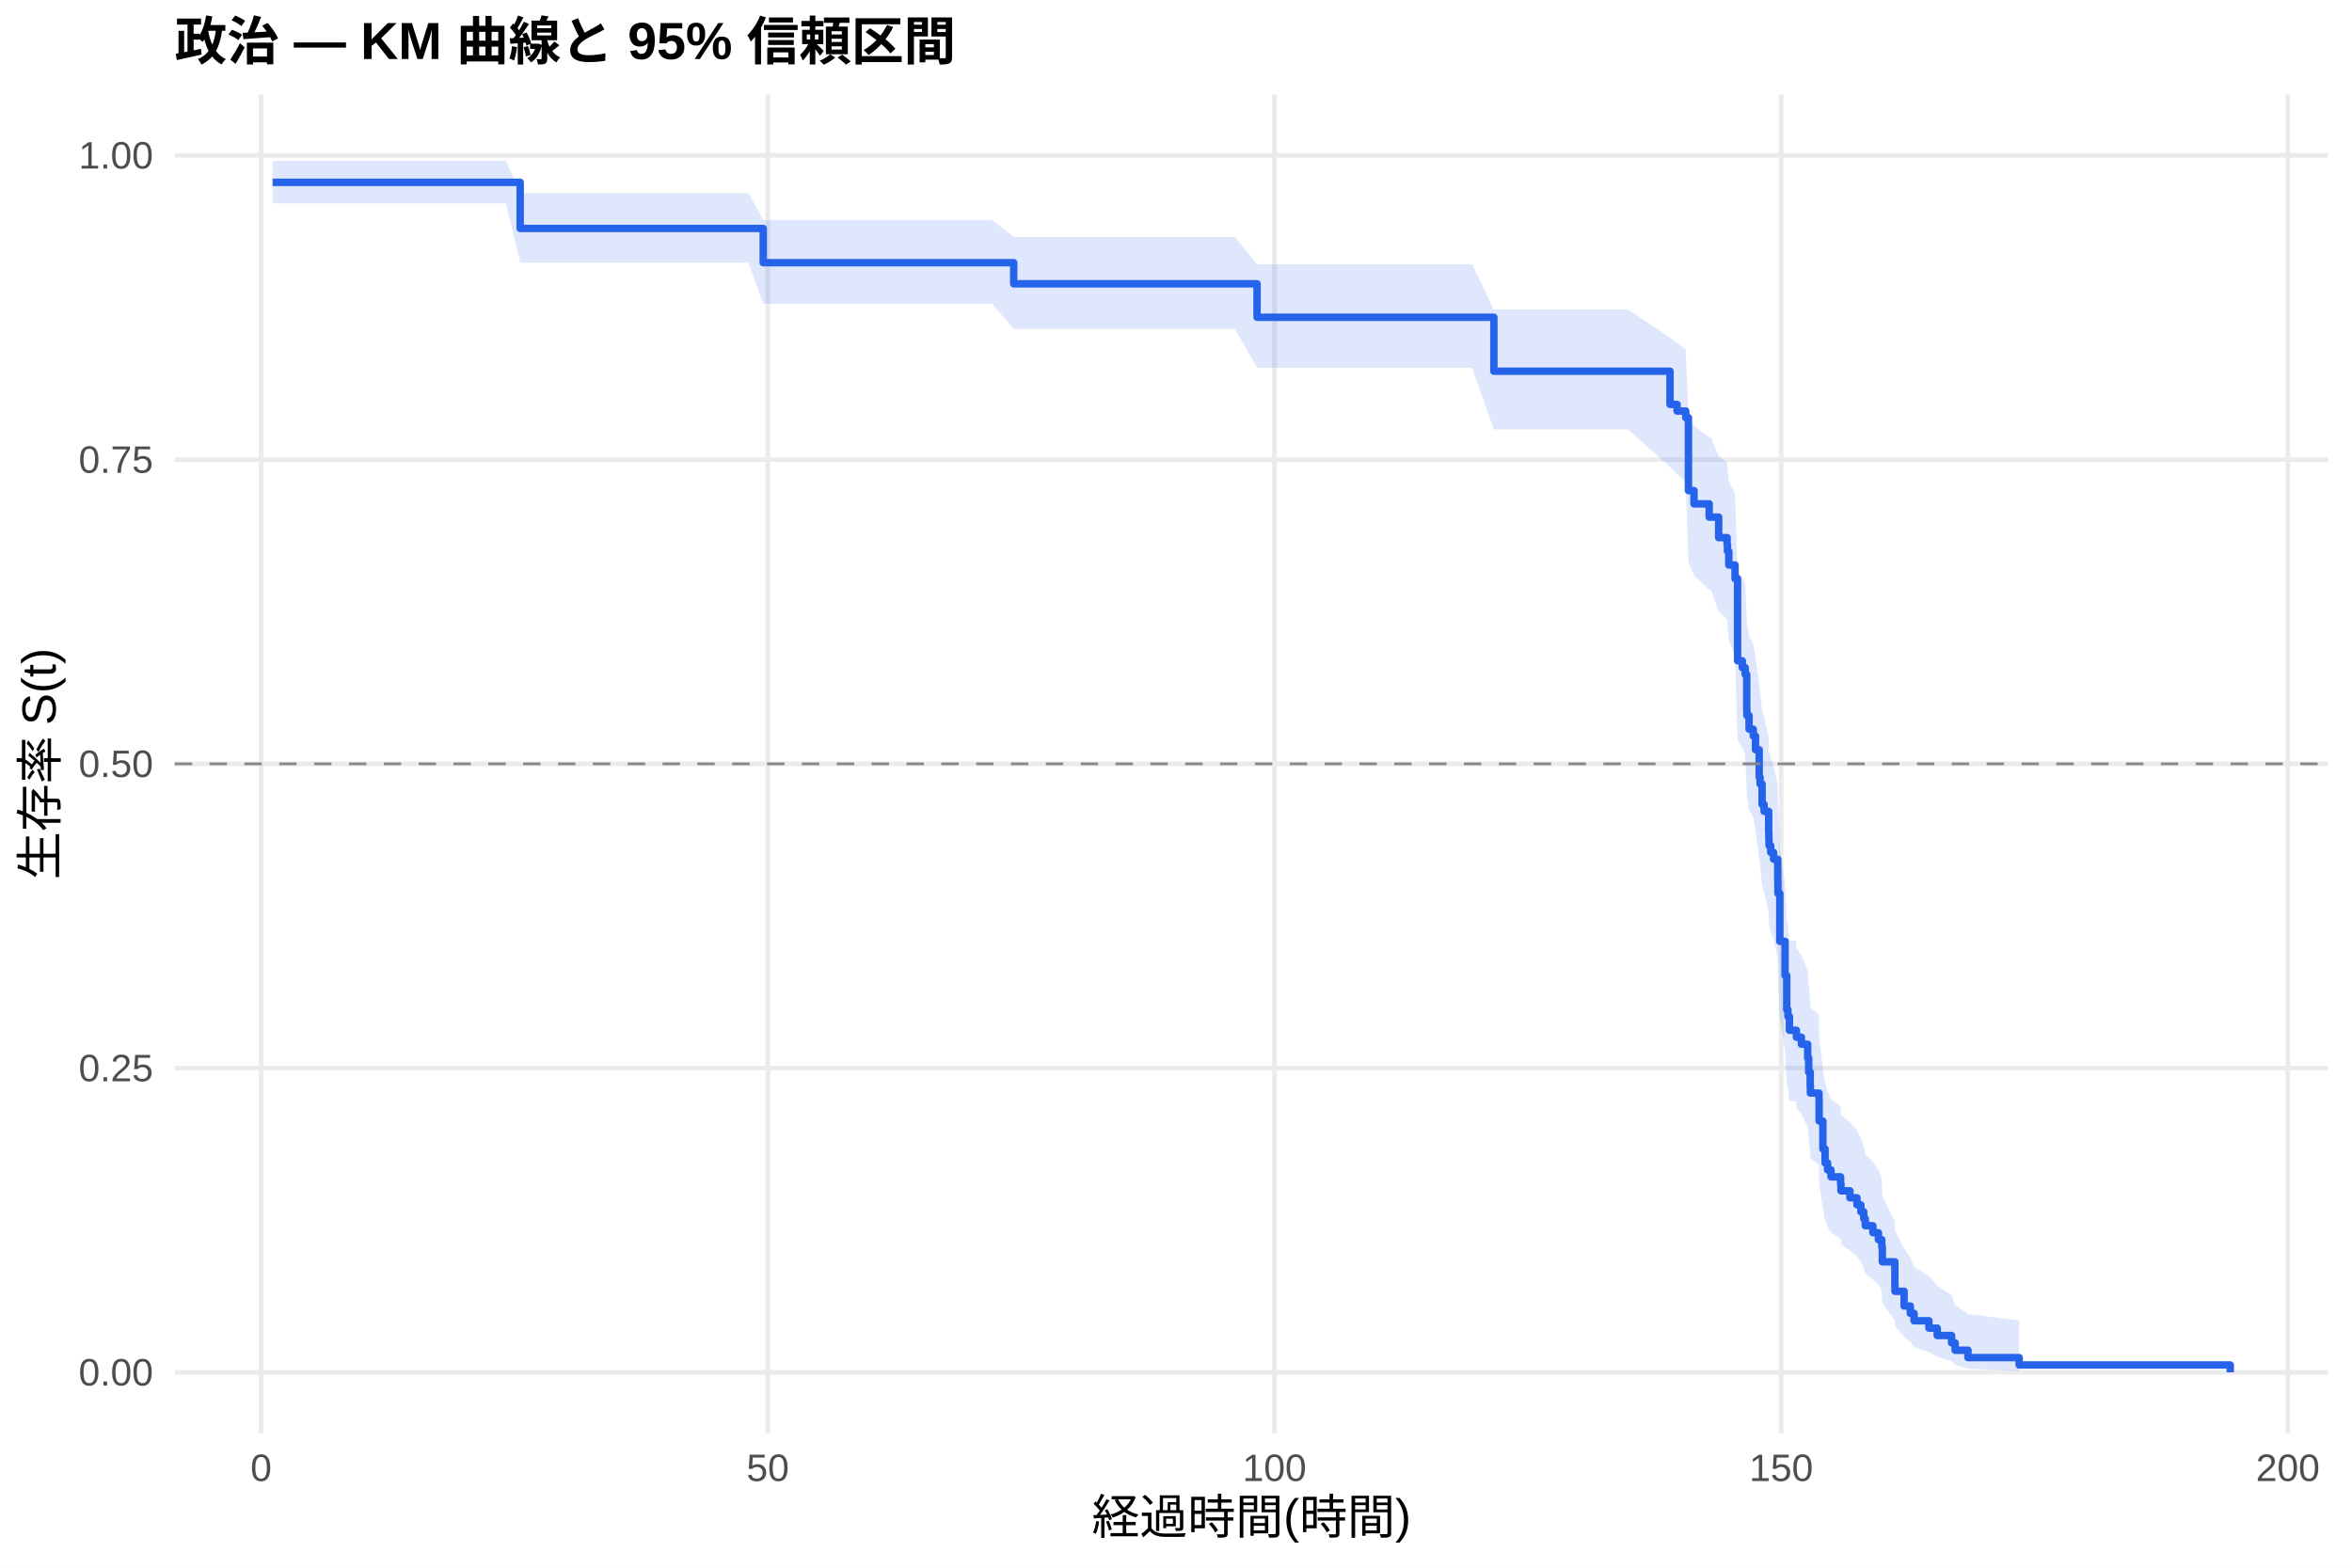
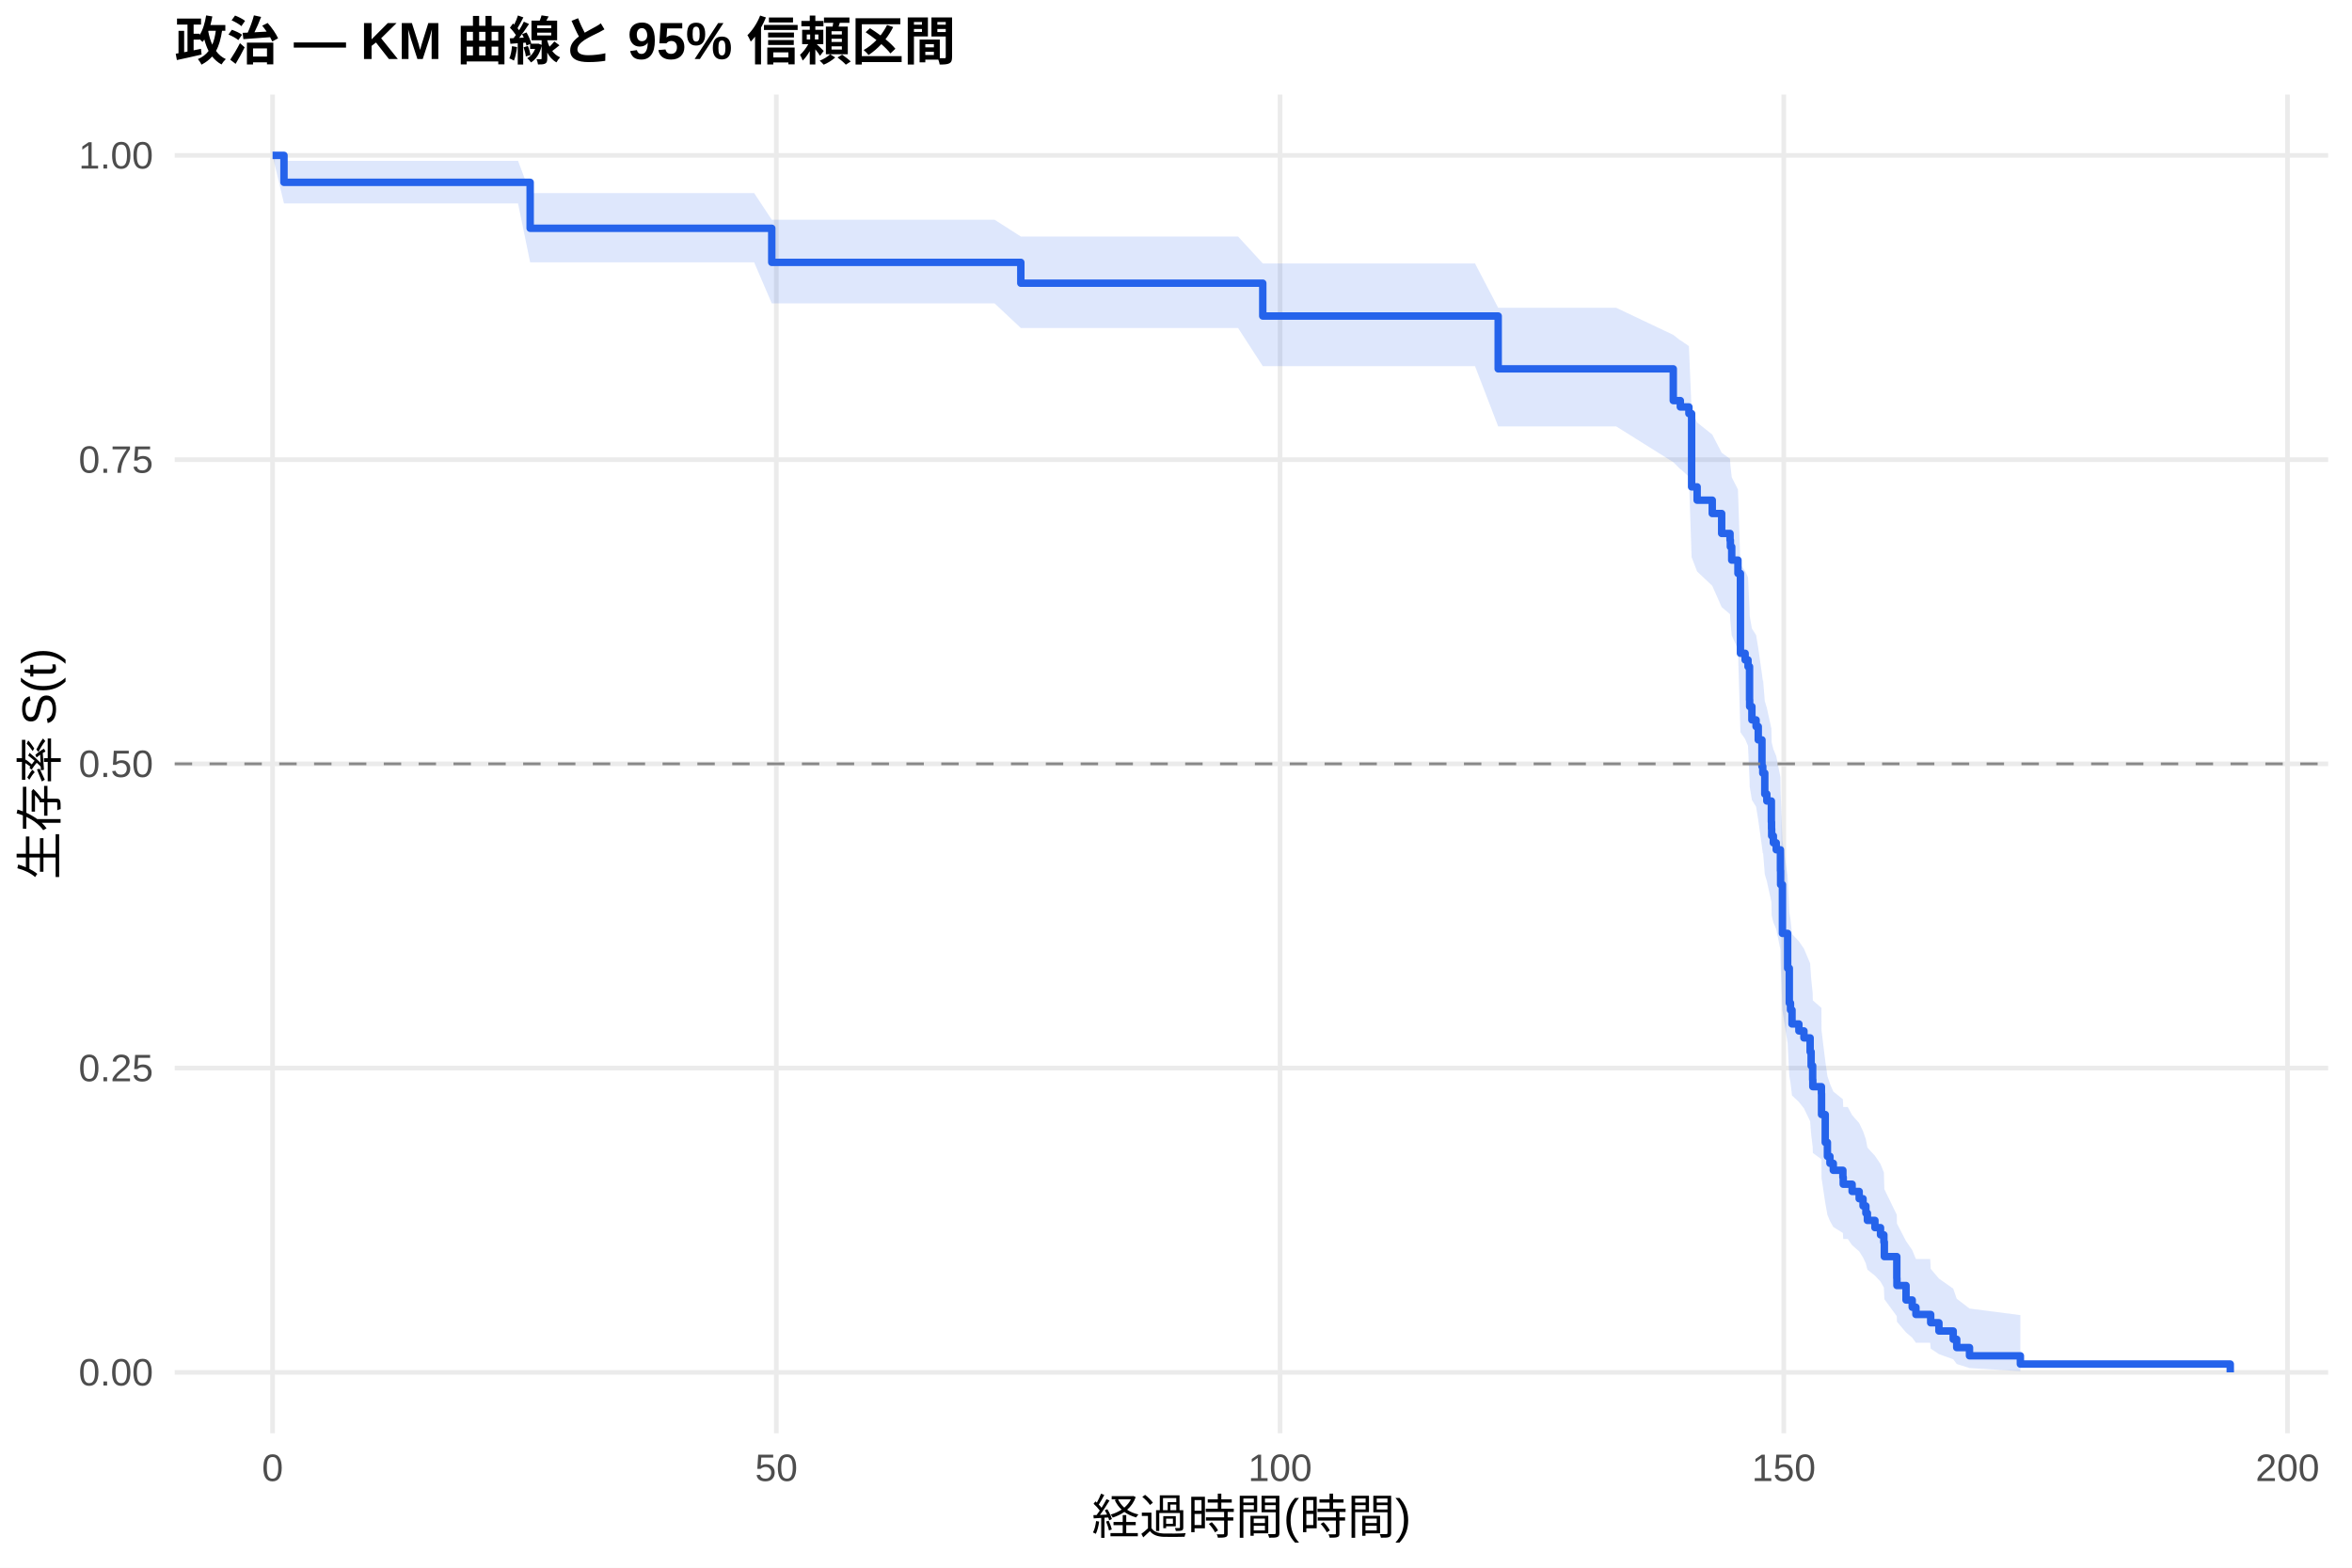
<svg xmlns="http://www.w3.org/2000/svg" width="540.00pt" height="360.00pt" viewBox="0 0 540.00 360.00">
  <g class="svglite">
    <defs>
      <style type="text/css">
    .svglite line, .svglite polyline, .svglite polygon, .svglite path, .svglite rect, .svglite circle {
      fill: none;
      stroke: #000000;
      stroke-linecap: round;
      stroke-linejoin: round;
      stroke-miterlimit: 10.00;
    }
    .svglite text {
      white-space: pre;
    }
    .svglite g.glyphgroup path {
      fill: inherit;
      stroke: none;
    }
  </style>
    </defs>
    <rect width="100%" height="100%" style="stroke: none; fill: #FFFFFF;" />
    <defs>
      <clipPath id="cpMC4wMHw1NDAuMDB8MC4wMHwzNjAuMDA=">
        <rect x="0.00" y="0.00" width="540.00" height="360.00" />
      </clipPath>
    </defs>
    <g clip-path="url(#cpMC4wMHw1NDAuMDB8MC4wMHwzNjAuMDA=)">
      <rect x="0" y="0.00" width="540.00" height="360.00" style="stroke-width: 1.07; stroke: none; fill: #FFFFFF;" />
    </g>
    <defs>
      <clipPath id="cpNDAuMTF8NTM0LjUyfDIxLjcxfDMyOS4xMg==">
        <rect x="40.11" y="21.71" width="494.41" height="307.41" />
      </clipPath>
    </defs>
    <g clip-path="url(#cpNDAuMTF8NTM0LjUyfDIxLjcxfDMyOS4xMg==)">
      <polyline points="40.11,315.14 534.52,315.14 " style="stroke-width: 1.07; stroke: #EBEBEB; stroke-linecap: butt;" />
      <polyline points="40.11,245.28 534.52,245.28 " style="stroke-width: 1.07; stroke: #EBEBEB; stroke-linecap: butt;" />
      <polyline points="40.11,175.41 534.52,175.41 " style="stroke-width: 1.07; stroke: #EBEBEB; stroke-linecap: butt;" />
      <polyline points="40.11,105.55 534.52,105.55 " style="stroke-width: 1.07; stroke: #EBEBEB; stroke-linecap: butt;" />
      <polyline points="40.11,35.68 534.52,35.68 " style="stroke-width: 1.07; stroke: #EBEBEB; stroke-linecap: butt;" />
-       <polyline points="59.95,329.12 59.95,21.71 " style="stroke-width: 1.07; stroke: #EBEBEB; stroke-linecap: butt;" />
-       <polyline points="176.28,329.12 176.28,21.71 " style="stroke-width: 1.07; stroke: #EBEBEB; stroke-linecap: butt;" />
-       <polyline points="292.61,329.12 292.61,21.71 " style="stroke-width: 1.07; stroke: #EBEBEB; stroke-linecap: butt;" />
-       <polyline points="408.94,329.12 408.94,21.71 " style="stroke-width: 1.07; stroke: #EBEBEB; stroke-linecap: butt;" />
-       <polyline points="525.27,329.12 525.27,21.71 " style="stroke-width: 1.07; stroke: #EBEBEB; stroke-linecap: butt;" />
-       <polygon points="62.58,36.93 76.93,36.93 96.78,36.93 105.28,36.93 116.17,36.93 119.43,44.37 126.22,44.37 132.23,44.37 148.78,44.37 159.80,44.37 171.86,44.37 175.23,50.51 182.02,50.51 187.41,50.51 204.24,50.51 215.33,50.51 227.77,50.51 232.74,54.39 243.05,54.39 260.23,54.39 271.55,54.39 283.53,54.39 288.61,60.68 293.58,60.68 306.68,60.68 315.14,60.68 326.27,60.68 337.98,60.68 342.98,71.07 350.04,71.07 358.88,71.07 373.77,71.07 383.42,77.52 385.05,78.83 387.03,80.15 387.65,94.95 388.93,97.70 392.42,100.46 392.81,100.46 394.59,104.75 396.53,106.18 396.61,107.62 396.92,110.51 398.35,113.41 398.93,131.12 400.02,132.61 400.68,134.11 401.03,141.65 401.07,143.17 401.57,146.21 402.54,147.74 403.05,150.80 403.90,156.95 404.09,158.49 404.56,163.14 405.02,164.70 406.07,169.39 406.11,170.95 406.15,172.52 406.54,174.10 407.19,175.67 408.16,180.42 408.20,183.59 408.63,194.80 409.83,202.90 410.22,211.08 410.49,212.73 410.84,216.03 412.35,216.03 412.43,217.71 413.59,219.40 415.03,222.79 415.26,226.19 415.61,229.61 415.65,231.33 417.63,233.05 417.66,238.25 418.52,245.24 419.02,248.78 419.60,250.55 420.38,252.33 422.59,254.12 422.67,255.92 424.72,257.72 426.35,259.53 427.24,261.35 427.90,263.17 428.25,265.01 430.00,266.85 431.27,268.70 431.39,268.70 432.05,270.64 432.17,274.55 435.04,280.52 435.07,282.55 437.17,286.67 438.60,288.77 439.46,290.89 442.87,293.05 444.77,295.23 448.07,297.43 448.88,299.65 451.83,301.78 463.58,303.24 463.58,314.90 451.83,314.29 448.88,313.48 448.07,312.56 444.77,311.55 442.87,310.48 439.46,309.36 438.60,308.19 437.17,306.99 435.07,304.51 435.04,303.23 432.17,299.27 432.05,296.55 431.39,295.16 431.27,295.16 430.00,293.85 428.25,292.53 427.90,291.20 427.24,289.87 426.35,288.52 424.72,287.17 422.67,285.80 422.59,284.44 420.38,283.06 419.60,281.68 419.02,280.29 418.52,277.49 417.66,271.82 417.63,267.52 415.65,266.07 415.61,264.63 415.26,261.71 415.03,258.78 413.59,255.84 412.43,254.36 412.35,252.88 410.84,252.88 410.49,249.97 410.22,248.51 409.83,241.16 408.63,233.73 408.20,223.19 408.16,220.16 407.19,215.58 406.54,214.05 406.15,212.52 406.11,210.98 406.07,209.44 405.02,204.81 404.56,203.26 404.09,198.59 403.90,197.03 403.05,190.76 402.54,187.61 401.57,186.02 401.07,182.85 401.03,181.26 400.68,173.27 400.02,171.66 398.93,170.05 398.35,150.48 396.92,147.17 396.61,143.85 396.53,142.18 394.59,140.51 392.81,135.47 392.42,135.47 388.93,132.21 387.65,128.94 387.03,110.62 385.05,108.92 383.42,107.22 373.77,98.61 358.88,98.61 350.04,98.61 342.98,98.61 337.98,84.47 326.27,84.47 315.14,84.47 306.68,84.47 293.58,84.47 288.61,84.47 283.53,75.51 271.55,75.51 260.23,75.51 243.05,75.51 232.74,75.51 227.77,69.77 215.33,69.77 204.24,69.77 187.41,69.77 182.02,69.77 175.23,69.77 171.86,60.31 159.80,60.31 148.78,60.31 132.23,60.31 126.22,60.31 119.43,60.31 116.17,46.72 105.28,46.72 96.78,46.72 76.93,46.72 62.58,46.72 " style="stroke-width: 0.00; stroke: none; stroke-linecap: butt; fill: #2563EB; fill-opacity: 0.15;" />
-       <polyline points="62.58,36.93 76.93,36.93 96.78,36.93 105.28,36.93 116.17,36.93 119.43,44.37 126.22,44.37 132.23,44.37 148.78,44.37 159.80,44.37 171.86,44.37 175.23,50.51 182.02,50.51 187.41,50.51 204.24,50.51 215.33,50.51 227.77,50.51 232.74,54.39 243.05,54.39 260.23,54.39 271.55,54.39 283.53,54.39 288.61,60.68 293.58,60.68 306.68,60.68 315.14,60.68 326.27,60.68 337.98,60.68 342.98,71.07 350.04,71.07 358.88,71.07 373.77,71.07 383.42,77.52 385.05,78.83 387.03,80.15 387.65,94.95 388.93,97.70 392.42,100.46 392.81,100.46 394.59,104.75 396.53,106.18 396.61,107.62 396.92,110.51 398.35,113.41 398.93,131.12 400.02,132.61 400.68,134.11 401.03,141.65 401.07,143.17 401.57,146.21 402.54,147.74 403.05,150.80 403.90,156.95 404.09,158.49 404.56,163.14 405.02,164.70 406.07,169.39 406.11,170.95 406.15,172.52 406.54,174.10 407.19,175.67 408.16,180.42 408.20,183.59 408.63,194.80 409.83,202.90 410.22,211.08 410.49,212.73 410.84,216.03 412.35,216.03 412.43,217.71 413.59,219.40 415.03,222.79 415.26,226.19 415.61,229.61 415.65,231.33 417.63,233.05 417.66,238.25 418.52,245.24 419.02,248.78 419.60,250.55 420.38,252.33 422.59,254.12 422.67,255.92 424.72,257.72 426.35,259.53 427.24,261.35 427.90,263.17 428.25,265.01 430.00,266.85 431.27,268.70 431.39,268.70 432.05,270.64 432.17,274.55 435.04,280.52 435.07,282.55 437.17,286.67 438.60,288.77 439.46,290.89 442.87,293.05 444.77,295.23 448.07,297.43 448.88,299.65 451.83,301.78 463.58,303.24 " style="stroke-width: 1.07; stroke: none; stroke-linecap: butt;" />
-       <polyline points="463.58,314.90 451.83,314.29 448.88,313.48 448.07,312.56 444.77,311.55 442.87,310.48 439.46,309.36 438.60,308.19 437.17,306.99 435.07,304.51 435.04,303.23 432.17,299.27 432.05,296.55 431.39,295.16 431.27,295.16 430.00,293.85 428.25,292.53 427.90,291.20 427.24,289.87 426.35,288.52 424.72,287.17 422.67,285.80 422.59,284.44 420.38,283.06 419.60,281.68 419.02,280.29 418.52,277.49 417.66,271.82 417.63,267.52 415.65,266.07 415.61,264.63 415.26,261.71 415.03,258.78 413.59,255.84 412.43,254.36 412.35,252.88 410.84,252.88 410.49,249.97 410.22,248.51 409.83,241.16 408.63,233.73 408.20,223.19 408.16,220.16 407.19,215.58 406.54,214.05 406.15,212.52 406.11,210.98 406.07,209.44 405.02,204.81 404.56,203.26 404.09,198.59 403.90,197.03 403.05,190.76 402.54,187.61 401.57,186.02 401.07,182.85 401.03,181.26 400.68,173.27 400.02,171.66 398.93,170.05 398.35,150.48 396.92,147.17 396.61,143.85 396.53,142.18 394.59,140.51 392.81,135.47 392.42,135.47 388.93,132.21 387.65,128.94 387.03,110.62 385.05,108.92 383.42,107.22 373.77,98.61 358.88,98.61 350.04,98.61 342.98,98.61 337.98,84.47 326.27,84.47 315.14,84.47 306.68,84.47 293.58,84.47 288.61,84.47 283.53,75.51 271.55,75.51 260.23,75.51 243.05,75.51 232.74,75.51 227.77,69.77 215.33,69.77 204.24,69.77 187.41,69.77 182.02,69.77 175.23,69.77 171.86,60.31 159.80,60.31 148.78,60.31 132.23,60.31 126.22,60.31 119.43,60.31 116.17,46.72 105.28,46.72 96.78,46.72 76.93,46.72 62.58,46.72 " style="stroke-width: 1.07; stroke: none; stroke-linecap: butt;" />
-       <polyline points="62.58,41.87 76.93,41.87 76.93,41.87 96.78,41.87 96.78,41.87 105.28,41.87 105.28,41.87 116.17,41.87 116.17,41.87 119.43,41.87 119.43,52.46 126.22,52.46 126.22,52.46 132.23,52.46 132.23,52.46 148.78,52.46 148.78,52.46 159.80,52.46 159.80,52.46 171.86,52.46 171.86,52.46 175.23,52.46 175.23,60.32 182.02,60.32 182.02,60.32 187.41,60.32 187.41,60.32 204.24,60.32 204.24,60.32 215.33,60.32 215.33,60.32 227.77,60.32 227.77,60.32 232.74,60.32 232.74,65.17 243.05,65.17 243.05,65.17 260.23,65.17 260.23,65.17 271.55,65.17 271.55,65.17 283.53,65.17 283.53,65.17 288.61,65.17 288.61,72.86 293.58,72.86 293.58,72.86 306.68,72.86 306.68,72.86 315.14,72.86 315.14,72.86 326.27,72.86 326.27,72.86 337.98,72.86 337.98,72.86 342.98,72.86 342.98,85.25 350.04,85.25 350.04,85.25 358.88,85.25 358.88,85.25 373.77,85.25 373.77,85.25 383.42,85.25 383.42,92.87 385.05,92.87 385.05,94.39 387.03,94.39 387.03,95.91 387.65,95.91 387.65,112.66 388.93,112.66 388.93,115.70 392.42,115.70 392.42,118.75 392.81,118.75 392.81,118.75 394.59,118.75 394.59,123.46 396.53,123.46 396.53,125.03 396.61,125.03 396.61,126.60 396.92,126.60 396.92,129.75 398.35,129.75 398.35,132.89 398.93,132.89 398.93,151.74 400.02,151.74 400.02,153.31 400.68,153.31 400.68,154.88 401.03,154.88 401.03,162.74 401.07,162.74 401.07,164.31 401.57,164.31 401.57,167.45 402.54,167.45 402.54,169.02 403.05,169.02 403.05,172.17 403.90,172.17 403.90,178.45 404.09,178.45 404.09,180.02 404.56,180.02 404.56,184.74 405.02,184.74 405.02,186.31 406.07,186.31 406.07,191.02 406.11,191.02 406.11,192.59 406.15,192.59 406.15,194.16 406.54,194.16 406.54,195.73 407.19,195.73 407.19,197.31 408.16,197.31 408.16,202.02 408.20,202.02 408.20,205.16 408.63,205.16 408.63,216.16 409.83,216.16 409.83,224.02 410.22,224.02 410.22,231.87 410.49,231.87 410.49,233.44 410.84,233.44 410.84,236.58 412.35,236.58 412.35,236.58 412.43,236.58 412.43,238.19 413.59,238.19 413.59,239.79 415.03,239.79 415.03,243.00 415.26,243.00 415.26,246.20 415.61,246.20 415.61,249.41 415.65,249.41 415.65,251.01 417.63,251.01 417.63,252.62 417.66,252.62 417.66,257.43 418.52,257.43 418.52,263.84 419.02,263.84 419.02,267.05 419.60,267.05 419.60,268.65 420.38,268.65 420.38,270.25 422.59,270.25 422.59,271.86 422.67,271.86 422.67,273.46 424.72,273.46 424.72,275.06 426.35,275.06 426.35,276.67 427.24,276.67 427.24,278.27 427.90,278.27 427.90,279.87 428.25,279.87 428.25,281.47 430.00,281.47 430.00,283.08 431.27,283.08 431.27,284.68 431.39,284.68 431.39,284.68 432.05,284.68 432.05,286.37 432.17,286.37 432.17,289.76 435.04,289.76 435.04,294.84 435.07,294.84 435.07,296.53 437.17,296.53 437.17,299.91 438.60,299.91 438.60,301.60 439.46,301.60 439.46,303.30 442.87,303.30 442.87,304.99 444.77,304.99 444.77,306.68 448.07,306.68 448.07,308.37 448.88,308.37 448.88,310.07 451.83,310.07 451.83,311.76 463.58,311.76 463.58,313.45 512.05,313.45 512.05,315.14 " style="stroke-width: 1.71; stroke: #2563EB; stroke-linecap: butt;" />
+       <polyline points="62.58,329.12 62.58,21.71 " style="stroke-width: 1.07; stroke: #EBEBEB; stroke-linecap: butt;" />
+       <polyline points="178.24,329.12 178.24,21.71 " style="stroke-width: 1.07; stroke: #EBEBEB; stroke-linecap: butt;" />
+       <polyline points="293.89,329.12 293.89,21.71 " style="stroke-width: 1.07; stroke: #EBEBEB; stroke-linecap: butt;" />
+       <polyline points="409.54,329.12 409.54,21.71 " style="stroke-width: 1.07; stroke: #EBEBEB; stroke-linecap: butt;" />
+       <polyline points="525.19,329.12 525.19,21.71 " style="stroke-width: 1.07; stroke: #EBEBEB; stroke-linecap: butt;" />
+       <polygon points="62.58,35.68 65.20,36.93 90.76,36.93 110.50,36.93 118.94,36.93 121.72,44.34 129.78,44.34 139.76,44.34 145.74,44.34 162.20,44.34 173.15,44.34 177.19,50.46 185.14,50.46 195.24,50.46 200.59,50.46 217.33,50.46 228.35,50.46 234.37,54.31 240.73,54.31 255.92,54.31 272.99,54.31 284.25,54.31 289.92,60.49 296.16,60.49 306.15,60.49 319.18,60.49 327.58,60.49 338.65,60.49 343.97,70.68 350.29,70.68 362.28,70.68 371.07,70.68 384.17,76.90 385.79,78.17 385.87,78.17 387.76,79.48 388.38,94.27 389.65,97.02 393.12,99.79 395.28,103.96 397.20,105.36 397.28,106.77 397.59,109.58 399.02,112.41 399.59,129.66 400.67,131.12 401.33,132.57 401.68,139.91 401.71,141.39 402.22,144.34 403.18,145.83 403.68,148.80 404.53,154.78 404.72,156.28 404.80,156.28 405.18,160.98 405.65,162.55 406.69,167.28 406.73,168.86 406.76,170.45 407.15,172.04 407.81,173.63 408.77,178.43 408.81,181.64 409.23,192.98 410.43,201.18 410.81,209.46 411.08,211.13 411.43,214.48 413.01,216.16 414.17,217.84 415.59,221.21 415.82,224.61 416.17,228.02 416.21,229.73 418.18,231.44 418.21,236.62 419.06,243.59 419.56,247.11 420.14,248.87 420.91,250.65 423.11,252.43 423.19,254.21 424.23,254.21 425.23,256.06 426.85,257.91 427.74,259.77 428.39,261.64 428.74,263.52 430.47,265.41 431.75,267.31 432.52,269.22 432.63,273.08 435.49,278.96 435.52,280.96 437.61,285.00 439.03,287.06 439.88,289.13 443.16,289.13 443.27,291.35 445.16,293.61 448.44,295.92 449.25,298.24 452.18,300.49 463.86,302.00 463.86,314.87 452.18,314.16 449.25,313.22 448.44,312.14 445.16,310.96 443.27,309.69 443.16,308.35 439.88,308.35 439.03,307.18 437.61,305.98 435.52,303.51 435.49,302.25 432.63,298.34 432.52,295.66 431.75,294.31 430.47,292.94 428.74,291.56 428.39,290.17 427.74,288.77 426.85,287.36 425.23,285.94 424.23,284.51 423.19,284.51 423.11,283.14 420.91,281.76 420.14,280.38 419.56,278.98 419.06,276.18 418.21,270.51 418.18,266.20 416.21,264.76 416.17,263.31 415.82,260.40 415.59,257.47 414.17,254.53 413.01,253.05 411.43,251.57 411.08,248.59 410.81,247.10 410.43,239.58 409.23,231.97 408.81,221.18 408.77,218.07 407.81,213.38 407.15,211.81 406.76,210.24 406.73,208.67 406.69,207.09 405.65,202.34 405.18,200.75 404.80,195.95 404.72,195.95 404.53,194.43 403.68,188.32 403.18,185.24 402.22,183.70 401.71,180.61 401.68,179.07 401.33,171.28 400.67,169.72 399.59,168.15 399.02,149.11 397.59,145.89 397.28,142.66 397.20,141.04 395.28,139.41 393.12,134.52 389.65,131.24 388.38,127.94 387.76,109.47 385.87,107.75 385.79,107.75 384.17,106.13 371.07,97.92 362.28,97.92 350.29,97.92 343.97,97.92 338.65,84.08 327.58,84.08 319.18,84.08 306.15,84.08 296.16,84.08 289.92,84.08 284.25,75.32 272.99,75.32 255.92,75.32 240.73,75.32 234.37,75.32 228.35,69.67 217.33,69.67 200.59,69.67 195.24,69.67 185.14,69.67 177.19,69.67 173.15,60.25 162.20,60.25 145.74,60.25 139.76,60.25 129.78,60.25 121.72,60.25 118.94,46.72 110.50,46.72 90.76,46.72 65.20,46.72 62.58,35.68 " style="stroke-width: 0.00; stroke: none; stroke-linecap: butt; fill: #2563EB; fill-opacity: 0.15;" />
+       <polyline points="62.58,35.68 65.20,36.93 90.76,36.93 110.50,36.93 118.94,36.93 121.72,44.34 129.78,44.34 139.76,44.34 145.74,44.34 162.20,44.34 173.15,44.34 177.19,50.46 185.14,50.46 195.24,50.46 200.59,50.46 217.33,50.46 228.35,50.46 234.37,54.31 240.73,54.31 255.92,54.31 272.99,54.31 284.25,54.31 289.92,60.49 296.16,60.49 306.15,60.49 319.18,60.49 327.58,60.49 338.65,60.49 343.97,70.68 350.29,70.68 362.28,70.68 371.07,70.68 384.17,76.90 385.79,78.17 385.87,78.17 387.76,79.48 388.38,94.27 389.65,97.02 393.12,99.79 395.28,103.96 397.20,105.36 397.28,106.77 397.59,109.58 399.02,112.41 399.59,129.66 400.67,131.12 401.33,132.57 401.68,139.91 401.71,141.39 402.22,144.34 403.18,145.83 403.68,148.80 404.53,154.78 404.72,156.28 404.80,156.28 405.18,160.98 405.65,162.55 406.69,167.28 406.73,168.86 406.76,170.45 407.15,172.04 407.81,173.63 408.77,178.43 408.81,181.64 409.23,192.98 410.43,201.18 410.81,209.46 411.08,211.13 411.43,214.48 413.01,216.16 414.17,217.84 415.59,221.21 415.82,224.61 416.17,228.02 416.21,229.73 418.18,231.44 418.21,236.62 419.06,243.59 419.56,247.11 420.14,248.87 420.91,250.65 423.11,252.43 423.19,254.21 424.23,254.21 425.23,256.06 426.85,257.91 427.74,259.77 428.39,261.64 428.74,263.52 430.47,265.41 431.75,267.31 432.52,269.22 432.63,273.08 435.49,278.96 435.52,280.96 437.61,285.00 439.03,287.06 439.88,289.13 443.16,289.13 443.27,291.35 445.16,293.61 448.44,295.92 449.25,298.24 452.18,300.49 463.86,302.00 " style="stroke-width: 1.07; stroke: none; stroke-linecap: butt;" />
+       <polyline points="463.86,314.87 452.18,314.16 449.25,313.22 448.44,312.14 445.16,310.96 443.27,309.69 443.16,308.35 439.88,308.35 439.03,307.18 437.61,305.98 435.52,303.51 435.49,302.25 432.63,298.34 432.52,295.66 431.75,294.31 430.47,292.94 428.74,291.56 428.39,290.17 427.74,288.77 426.85,287.36 425.23,285.94 424.23,284.51 423.19,284.51 423.11,283.14 420.91,281.76 420.14,280.38 419.56,278.98 419.06,276.18 418.21,270.51 418.18,266.20 416.21,264.76 416.17,263.31 415.82,260.40 415.59,257.47 414.17,254.53 413.01,253.05 411.43,251.57 411.08,248.59 410.81,247.10 410.43,239.58 409.23,231.97 408.81,221.18 408.77,218.07 407.81,213.38 407.15,211.81 406.76,210.24 406.73,208.67 406.69,207.09 405.65,202.34 405.18,200.75 404.80,195.95 404.72,195.95 404.53,194.43 403.68,188.32 403.18,185.24 402.22,183.70 401.71,180.61 401.68,179.07 401.33,171.28 400.67,169.72 399.59,168.15 399.02,149.11 397.59,145.89 397.28,142.66 397.20,141.04 395.28,139.41 393.12,134.52 389.65,131.24 388.38,127.94 387.76,109.47 385.87,107.75 385.79,107.75 384.17,106.13 371.07,97.92 362.28,97.92 350.29,97.92 343.97,97.92 338.65,84.08 327.58,84.08 319.18,84.08 306.15,84.08 296.16,84.08 289.92,84.08 284.25,75.32 272.99,75.32 255.92,75.32 240.73,75.32 234.37,75.32 228.35,69.67 217.33,69.67 200.59,69.67 195.24,69.67 185.14,69.67 177.19,69.67 173.15,60.25 162.20,60.25 145.74,60.25 139.76,60.25 129.78,60.25 121.72,60.25 118.94,46.72 110.50,46.72 90.76,46.72 65.20,46.72 62.58,35.68 " style="stroke-width: 1.07; stroke: none; stroke-linecap: butt;" />
+       <polyline points="62.58,35.68 65.20,35.68 65.20,41.87 90.76,41.87 90.76,41.87 110.50,41.87 110.50,41.87 118.94,41.87 118.94,41.87 121.72,41.87 121.72,52.42 129.78,52.42 129.78,52.42 139.76,52.42 139.76,52.42 145.74,52.42 145.74,52.42 162.20,52.42 162.20,52.42 173.15,52.42 173.15,52.42 177.19,52.42 177.19,60.25 185.14,60.25 185.14,60.25 195.24,60.25 195.24,60.25 200.59,60.25 200.59,60.25 217.33,60.25 217.33,60.25 228.35,60.25 228.35,60.25 234.37,60.25 234.37,65.03 240.73,65.03 240.73,65.03 255.92,65.03 255.92,65.03 272.99,65.03 272.99,65.03 284.25,65.03 284.25,65.03 289.92,65.03 289.92,72.57 296.16,72.57 296.16,72.57 306.15,72.57 306.15,72.57 319.18,72.57 319.18,72.57 327.58,72.57 327.58,72.57 338.65,72.57 338.65,72.57 343.97,72.57 343.97,84.70 350.29,84.70 350.29,84.70 362.28,84.70 362.28,84.70 371.07,84.70 371.07,84.70 384.17,84.70 384.17,91.99 385.79,91.99 385.79,93.45 385.87,93.45 385.87,93.45 387.76,93.45 387.76,94.98 388.38,94.98 388.38,111.80 389.65,111.80 389.65,114.86 393.12,114.86 393.12,117.92 395.28,117.92 395.28,122.50 397.20,122.50 397.20,124.03 397.28,124.03 397.28,125.56 397.59,125.56 397.59,128.62 399.02,128.62 399.02,131.68 399.59,131.68 399.59,150.02 400.67,150.02 400.67,151.55 401.33,151.55 401.33,153.08 401.68,153.08 401.68,160.72 401.71,160.72 401.71,162.25 402.22,162.25 402.22,165.31 403.18,165.31 403.18,166.84 403.68,166.84 403.68,169.90 404.53,169.90 404.53,176.01 404.72,176.01 404.72,177.54 404.80,177.54 404.80,177.54 405.18,177.54 405.18,182.34 405.65,182.34 405.65,183.94 406.69,183.94 406.69,188.74 406.73,188.74 406.73,190.34 406.76,190.34 406.76,191.94 407.15,191.94 407.15,193.54 407.81,193.54 407.81,195.14 408.77,195.14 408.77,199.94 408.81,199.94 408.81,203.14 409.23,203.14 409.23,214.34 410.43,214.34 410.43,222.34 410.81,222.34 410.81,230.34 411.08,230.34 411.08,231.94 411.43,231.94 411.43,235.14 413.01,235.14 413.01,236.74 414.17,236.74 414.17,238.34 415.59,238.34 415.59,241.54 415.82,241.54 415.82,244.74 416.17,244.74 416.17,247.94 416.21,247.94 416.21,249.54 418.18,249.54 418.18,251.14 418.21,251.14 418.21,255.94 419.06,255.94 419.06,262.34 419.56,262.34 419.56,265.54 420.14,265.54 420.14,267.14 420.91,267.14 420.91,268.74 423.11,268.74 423.11,270.34 423.19,270.34 423.19,271.94 424.23,271.94 424.23,271.94 425.23,271.94 425.23,273.60 426.85,273.60 426.85,275.27 427.74,275.27 427.74,276.93 428.39,276.93 428.39,278.59 428.74,278.59 428.74,280.25 430.47,280.25 430.47,281.91 431.75,281.91 431.75,283.57 432.52,283.57 432.52,285.23 432.63,285.23 432.63,288.56 435.49,288.56 435.49,293.54 435.52,293.54 435.52,295.20 437.61,295.20 437.61,298.53 439.03,298.53 439.03,300.19 439.88,300.19 439.88,301.85 443.16,301.85 443.16,301.85 443.27,301.85 443.27,303.75 445.16,303.75 445.16,305.65 448.44,305.65 448.44,307.55 449.25,307.55 449.25,309.45 452.18,309.45 452.18,311.34 463.86,311.34 463.86,313.24 512.05,313.24 512.05,315.14 " style="stroke-width: 1.71; stroke: #2563EB; stroke-linecap: butt;" />
      <line x1="40.11" y1="175.41" x2="534.52" y2="175.41" style="stroke-width: 0.64; stroke: #888888; stroke-dasharray: 4.00,4.00; stroke-linecap: butt;" />
    </g>
    <g clip-path="url(#cpMC4wMHw1NDAuMDB8MC4wMHwzNjAuMDA=)">
      <text x="35.18" y="318.17" text-anchor="end" style="font-size: 8.80px;fill: #4D4D4D; font-family: &quot;Liberation Sans&quot;;" textLength="17.11px" lengthAdjust="spacingAndGlyphs">0.00</text>
      <text x="35.18" y="248.30" text-anchor="end" style="font-size: 8.80px;fill: #4D4D4D; font-family: &quot;Liberation Sans&quot;;" textLength="17.11px" lengthAdjust="spacingAndGlyphs">0.25</text>
      <text x="35.18" y="178.44" text-anchor="end" style="font-size: 8.80px;fill: #4D4D4D; font-family: &quot;Liberation Sans&quot;;" textLength="17.11px" lengthAdjust="spacingAndGlyphs">0.50</text>
      <text x="35.18" y="108.57" text-anchor="end" style="font-size: 8.80px;fill: #4D4D4D; font-family: &quot;Liberation Sans&quot;;" textLength="17.11px" lengthAdjust="spacingAndGlyphs">0.75</text>
      <text x="35.18" y="38.71" text-anchor="end" style="font-size: 8.80px;fill: #4D4D4D; font-family: &quot;Liberation Sans&quot;;" textLength="17.11px" lengthAdjust="spacingAndGlyphs">1.00</text>
-       <text x="59.95" y="340.10" text-anchor="middle" style="font-size: 8.80px;fill: #4D4D4D; font-family: &quot;Liberation Sans&quot;;" textLength="4.89px" lengthAdjust="spacingAndGlyphs">0</text>
-       <text x="176.28" y="340.10" text-anchor="middle" style="font-size: 8.80px;fill: #4D4D4D; font-family: &quot;Liberation Sans&quot;;" textLength="9.78px" lengthAdjust="spacingAndGlyphs">50</text>
-       <text x="292.61" y="340.10" text-anchor="middle" style="font-size: 8.80px;fill: #4D4D4D; font-family: &quot;Liberation Sans&quot;;" textLength="14.67px" lengthAdjust="spacingAndGlyphs">100</text>
-       <text x="408.94" y="340.10" text-anchor="middle" style="font-size: 8.80px;fill: #4D4D4D; font-family: &quot;Liberation Sans&quot;;" textLength="14.67px" lengthAdjust="spacingAndGlyphs">150</text>
-       <text x="525.27" y="340.10" text-anchor="middle" style="font-size: 8.80px;fill: #4D4D4D; font-family: &quot;Liberation Sans&quot;;" textLength="14.67px" lengthAdjust="spacingAndGlyphs">200</text>
+       <text x="62.58" y="340.10" text-anchor="middle" style="font-size: 8.80px;fill: #4D4D4D; font-family: &quot;Liberation Sans&quot;;" textLength="4.89px" lengthAdjust="spacingAndGlyphs">0</text>
+       <text x="178.24" y="340.10" text-anchor="middle" style="font-size: 8.80px;fill: #4D4D4D; font-family: &quot;Liberation Sans&quot;;" textLength="9.78px" lengthAdjust="spacingAndGlyphs">50</text>
+       <text x="293.89" y="340.10" text-anchor="middle" style="font-size: 8.80px;fill: #4D4D4D; font-family: &quot;Liberation Sans&quot;;" textLength="14.67px" lengthAdjust="spacingAndGlyphs">100</text>
+       <text x="409.54" y="340.10" text-anchor="middle" style="font-size: 8.80px;fill: #4D4D4D; font-family: &quot;Liberation Sans&quot;;" textLength="14.67px" lengthAdjust="spacingAndGlyphs">150</text>
+       <text x="525.19" y="340.10" text-anchor="middle" style="font-size: 8.80px;fill: #4D4D4D; font-family: &quot;Liberation Sans&quot;;" textLength="14.67px" lengthAdjust="spacingAndGlyphs">200</text>
      <text x="287.32" y="352.24" text-anchor="middle" style="font-size: 11.00px; font-family: &quot;Liberation Sans&quot;;" textLength="73.31px" lengthAdjust="spacingAndGlyphs">経過時間(時間)</text>
      <text transform="translate(13.05,175.41) rotate(-90)" text-anchor="middle" style="font-size: 11.00px; font-family: &quot;Liberation Sans&quot;;" textLength="53.78px" lengthAdjust="spacingAndGlyphs">生存率 S(t)</text>
      <text x="40.11" y="13.74" style="font-size: 12.00px; font-weight: bold; font-family: &quot;Liberation Sans&quot;;" textLength="179.33px" lengthAdjust="spacingAndGlyphs">政治 — KM 曲線と 95% 信頼区間</text>
    </g>
  </g>
</svg>
